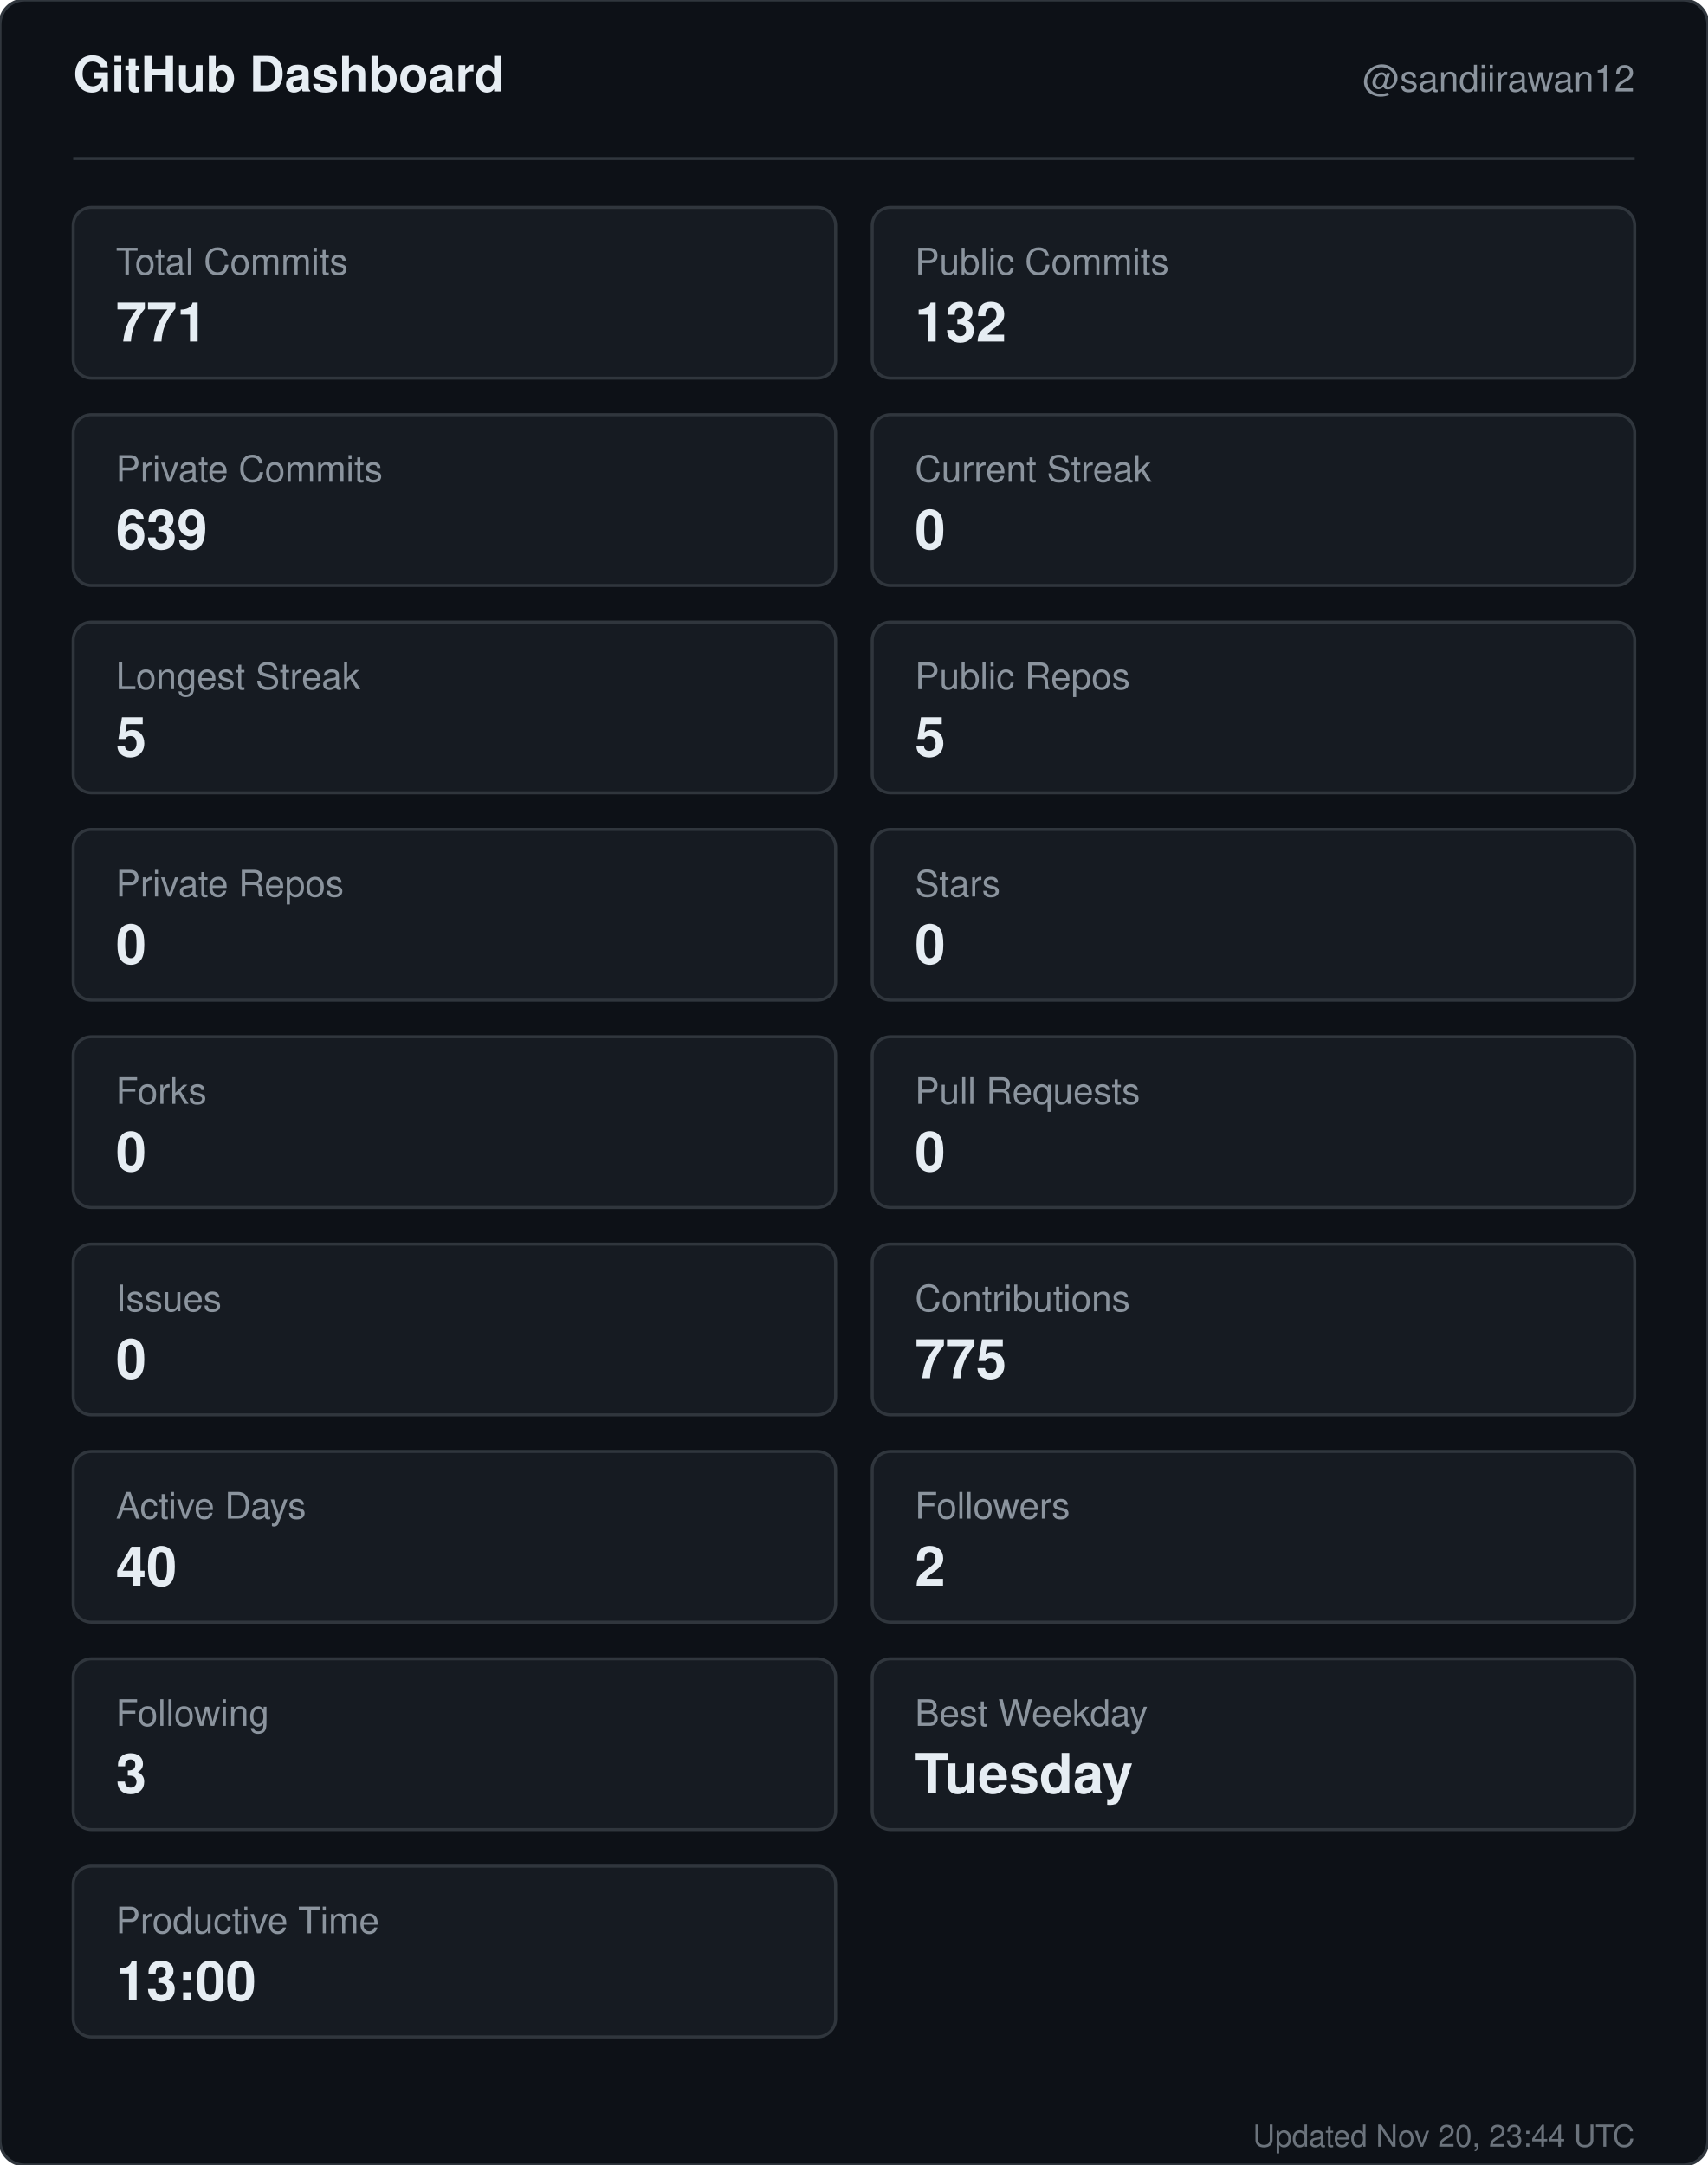
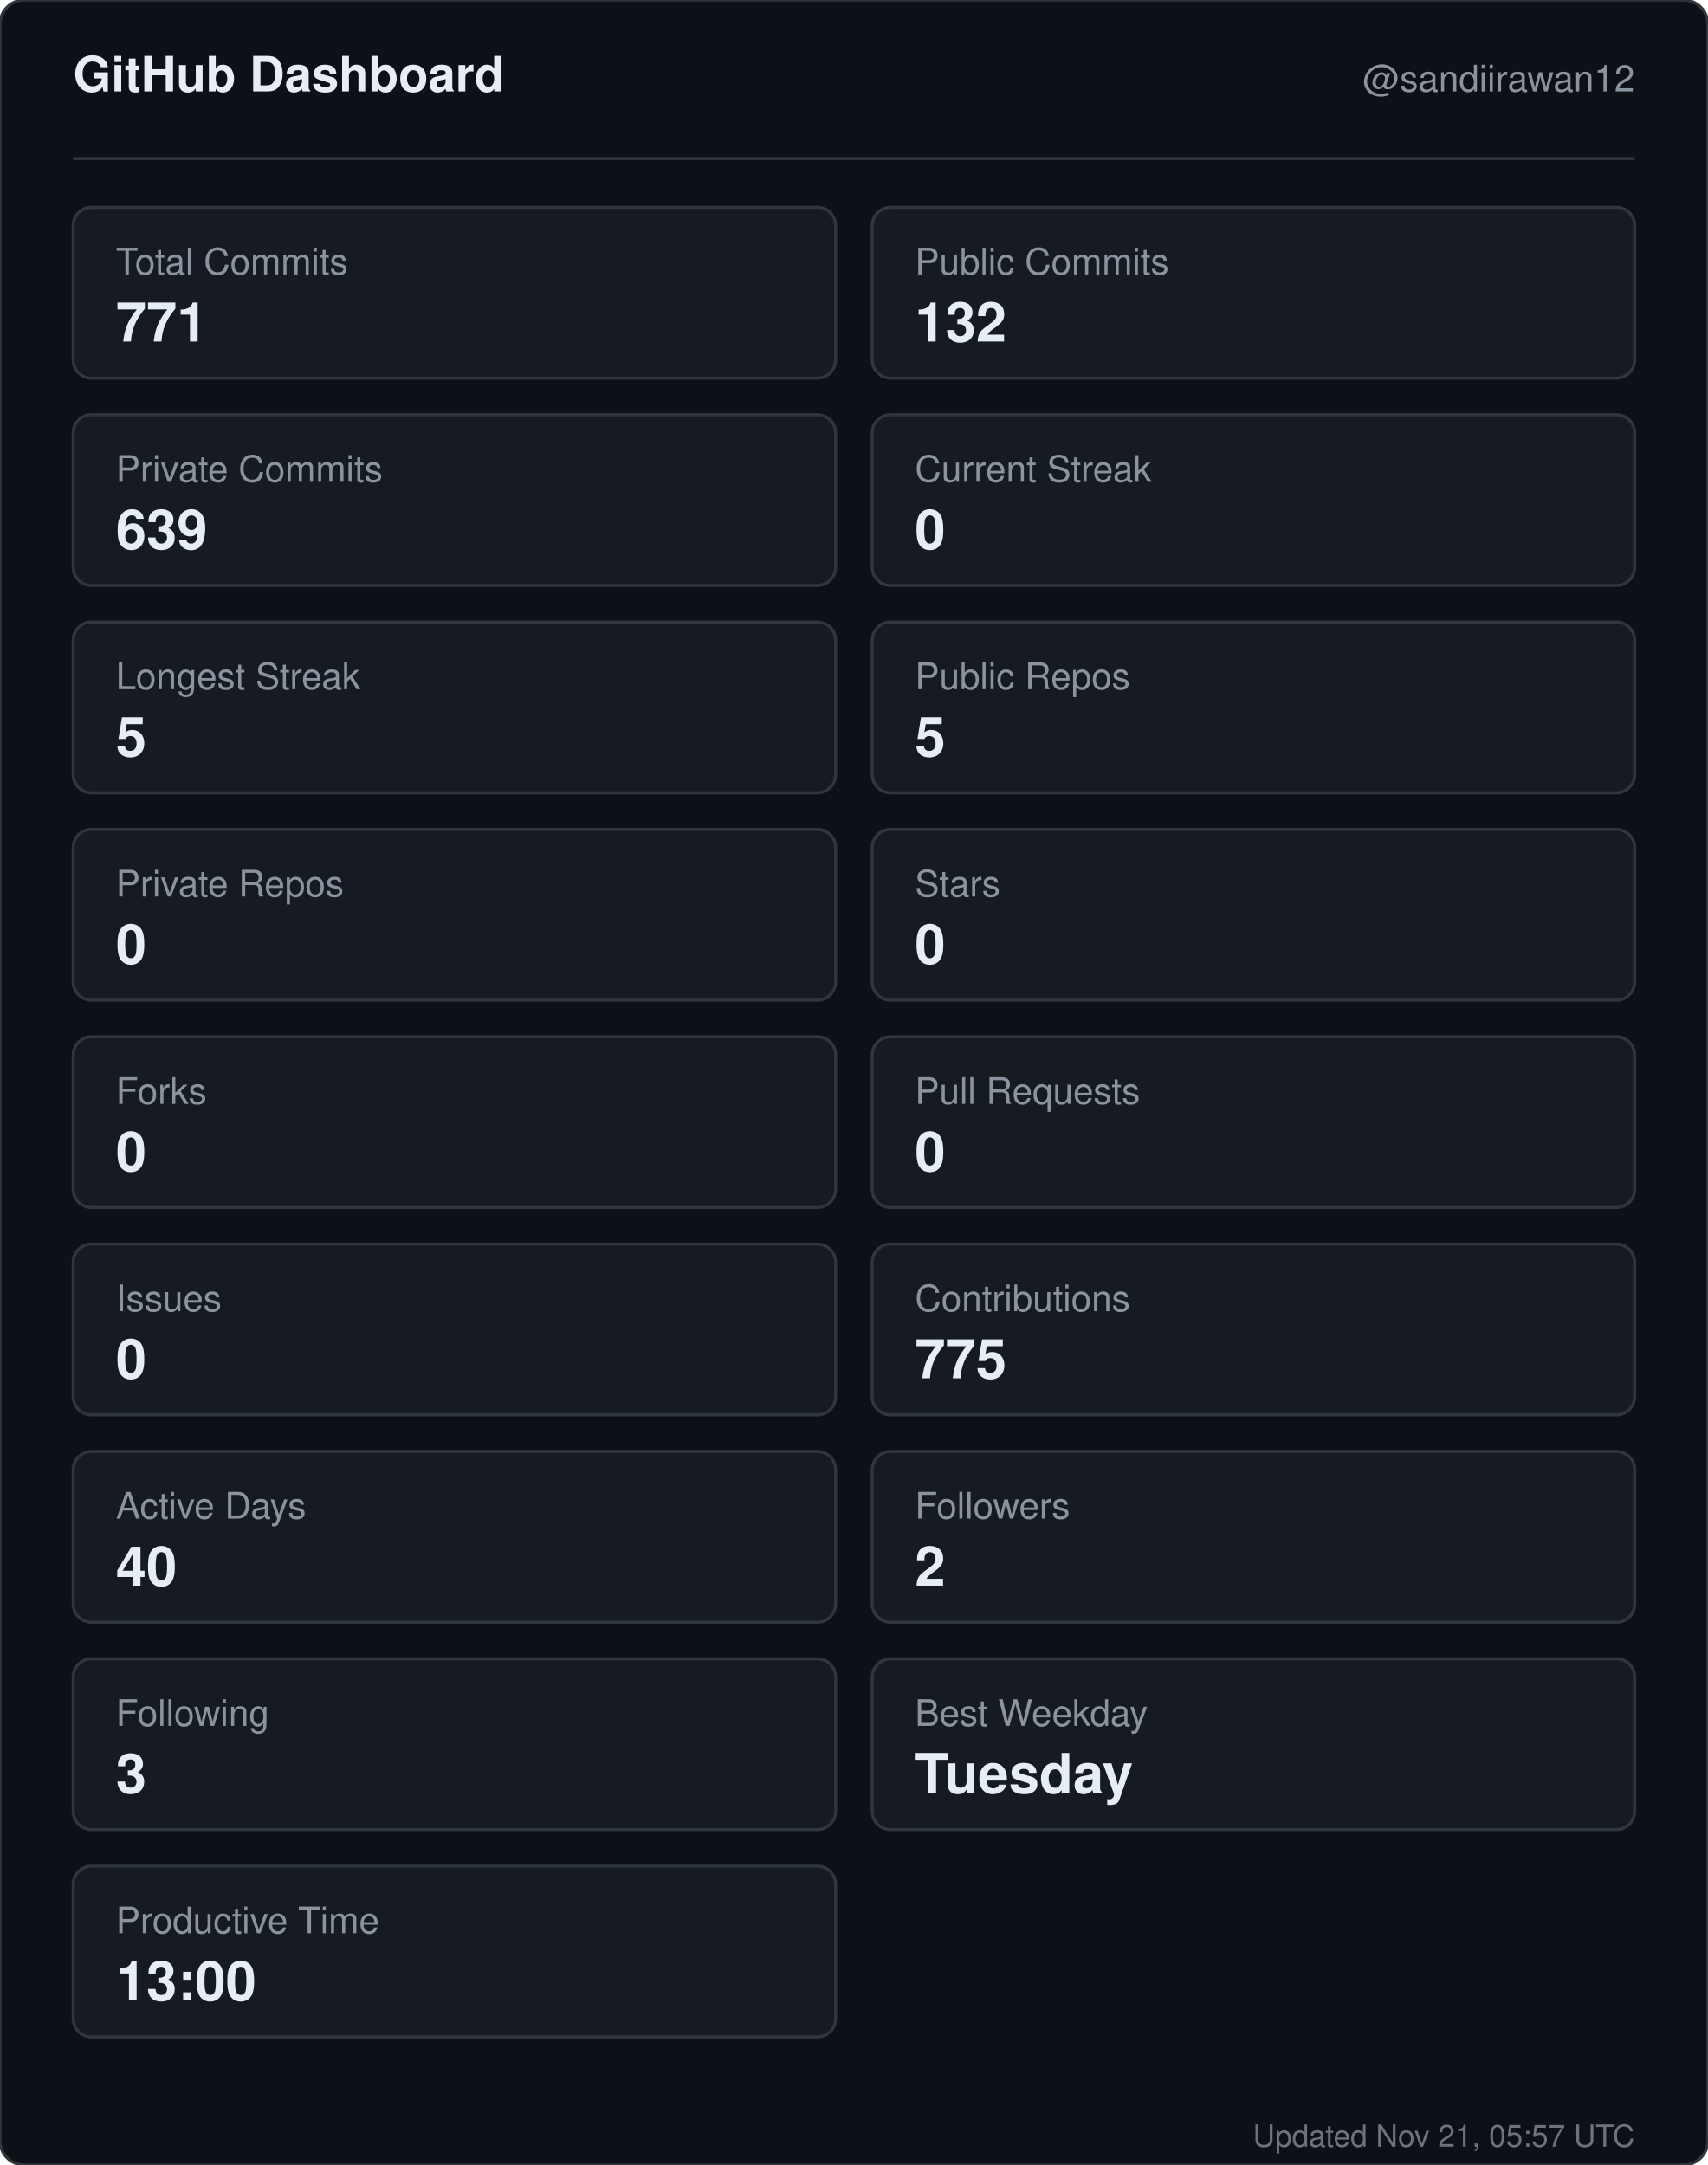
<svg xmlns="http://www.w3.org/2000/svg" width="560" height="710" viewBox="0 0 560 710" role="img" aria-label="GitHub dashboard for sandiirawan12">
  <rect width="560" height="710" rx="8" fill="#0d1117" stroke="#30363d" />
  <g font-family="-apple-system, BlinkMacSystemFont, Segoe UI, Helvetica, Arial, sans-serif">
    <text x="24" y="30" fill="#e6edf3" font-size="16" font-weight="700">GitHub Dashboard</text>
    <text x="536" y="30" fill="#8b949e" font-size="12" text-anchor="end">@sandiirawan12</text>
    <line x1="24" y1="52" x2="536" y2="52" stroke="#30363d" />
    <rect x="24" y="68" width="250" height="56" rx="6" fill="#161b22" stroke="#30363d" />
    <text x="38" y="90" fill="#8b949e" font-size="12">Total Commits</text>
    <text x="38" y="112" fill="#e6edf3" font-size="18" font-weight="700">771</text>
    <rect x="286" y="68" width="250" height="56" rx="6" fill="#161b22" stroke="#30363d" />
    <text x="300" y="90" fill="#8b949e" font-size="12">Public Commits</text>
    <text x="300" y="112" fill="#e6edf3" font-size="18" font-weight="700">132</text>
    <rect x="24" y="136" width="250" height="56" rx="6" fill="#161b22" stroke="#30363d" />
    <text x="38" y="158" fill="#8b949e" font-size="12">Private Commits</text>
    <text x="38" y="180" fill="#e6edf3" font-size="18" font-weight="700">639</text>
    <rect x="286" y="136" width="250" height="56" rx="6" fill="#161b22" stroke="#30363d" />
    <text x="300" y="158" fill="#8b949e" font-size="12">Current Streak</text>
    <text x="300" y="180" fill="#e6edf3" font-size="18" font-weight="700">0</text>
    <rect x="24" y="204" width="250" height="56" rx="6" fill="#161b22" stroke="#30363d" />
    <text x="38" y="226" fill="#8b949e" font-size="12">Longest Streak</text>
    <text x="38" y="248" fill="#e6edf3" font-size="18" font-weight="700">5</text>
    <rect x="286" y="204" width="250" height="56" rx="6" fill="#161b22" stroke="#30363d" />
    <text x="300" y="226" fill="#8b949e" font-size="12">Public Repos</text>
    <text x="300" y="248" fill="#e6edf3" font-size="18" font-weight="700">5</text>
    <rect x="24" y="272" width="250" height="56" rx="6" fill="#161b22" stroke="#30363d" />
    <text x="38" y="294" fill="#8b949e" font-size="12">Private Repos</text>
    <text x="38" y="316" fill="#e6edf3" font-size="18" font-weight="700">0</text>
    <rect x="286" y="272" width="250" height="56" rx="6" fill="#161b22" stroke="#30363d" />
    <text x="300" y="294" fill="#8b949e" font-size="12">Stars</text>
    <text x="300" y="316" fill="#e6edf3" font-size="18" font-weight="700">0</text>
    <rect x="24" y="340" width="250" height="56" rx="6" fill="#161b22" stroke="#30363d" />
    <text x="38" y="362" fill="#8b949e" font-size="12">Forks</text>
    <text x="38" y="384" fill="#e6edf3" font-size="18" font-weight="700">0</text>
    <rect x="286" y="340" width="250" height="56" rx="6" fill="#161b22" stroke="#30363d" />
    <text x="300" y="362" fill="#8b949e" font-size="12">Pull Requests</text>
    <text x="300" y="384" fill="#e6edf3" font-size="18" font-weight="700">0</text>
    <rect x="24" y="408" width="250" height="56" rx="6" fill="#161b22" stroke="#30363d" />
    <text x="38" y="430" fill="#8b949e" font-size="12">Issues</text>
    <text x="38" y="452" fill="#e6edf3" font-size="18" font-weight="700">0</text>
    <rect x="286" y="408" width="250" height="56" rx="6" fill="#161b22" stroke="#30363d" />
    <text x="300" y="430" fill="#8b949e" font-size="12">Contributions</text>
    <text x="300" y="452" fill="#e6edf3" font-size="18" font-weight="700">775</text>
    <rect x="24" y="476" width="250" height="56" rx="6" fill="#161b22" stroke="#30363d" />
    <text x="38" y="498" fill="#8b949e" font-size="12">Active Days</text>
    <text x="38" y="520" fill="#e6edf3" font-size="18" font-weight="700">40</text>
    <rect x="286" y="476" width="250" height="56" rx="6" fill="#161b22" stroke="#30363d" />
    <text x="300" y="498" fill="#8b949e" font-size="12">Followers</text>
    <text x="300" y="520" fill="#e6edf3" font-size="18" font-weight="700">2</text>
    <rect x="24" y="544" width="250" height="56" rx="6" fill="#161b22" stroke="#30363d" />
    <text x="38" y="566" fill="#8b949e" font-size="12">Following</text>
    <text x="38" y="588" fill="#e6edf3" font-size="18" font-weight="700">3</text>
    <rect x="286" y="544" width="250" height="56" rx="6" fill="#161b22" stroke="#30363d" />
    <text x="300" y="566" fill="#8b949e" font-size="12">Best Weekday</text>
    <text x="300" y="588" fill="#e6edf3" font-size="18" font-weight="700">Tuesday</text>
    <rect x="24" y="612" width="250" height="56" rx="6" fill="#161b22" stroke="#30363d" />
    <text x="38" y="634" fill="#8b949e" font-size="12">Productive Time</text>
    <text x="38" y="656" fill="#e6edf3" font-size="18" font-weight="700">13:00</text>
-     <text x="536" y="704" fill="#8b949e" font-size="10" text-anchor="end" opacity="0.75">Updated Nov 20, 23:44 UTC</text>
+     <text x="536" y="704" fill="#8b949e" font-size="10" text-anchor="end" opacity="0.75">Updated Nov 21, 05:57 UTC</text>
  </g>
</svg>
